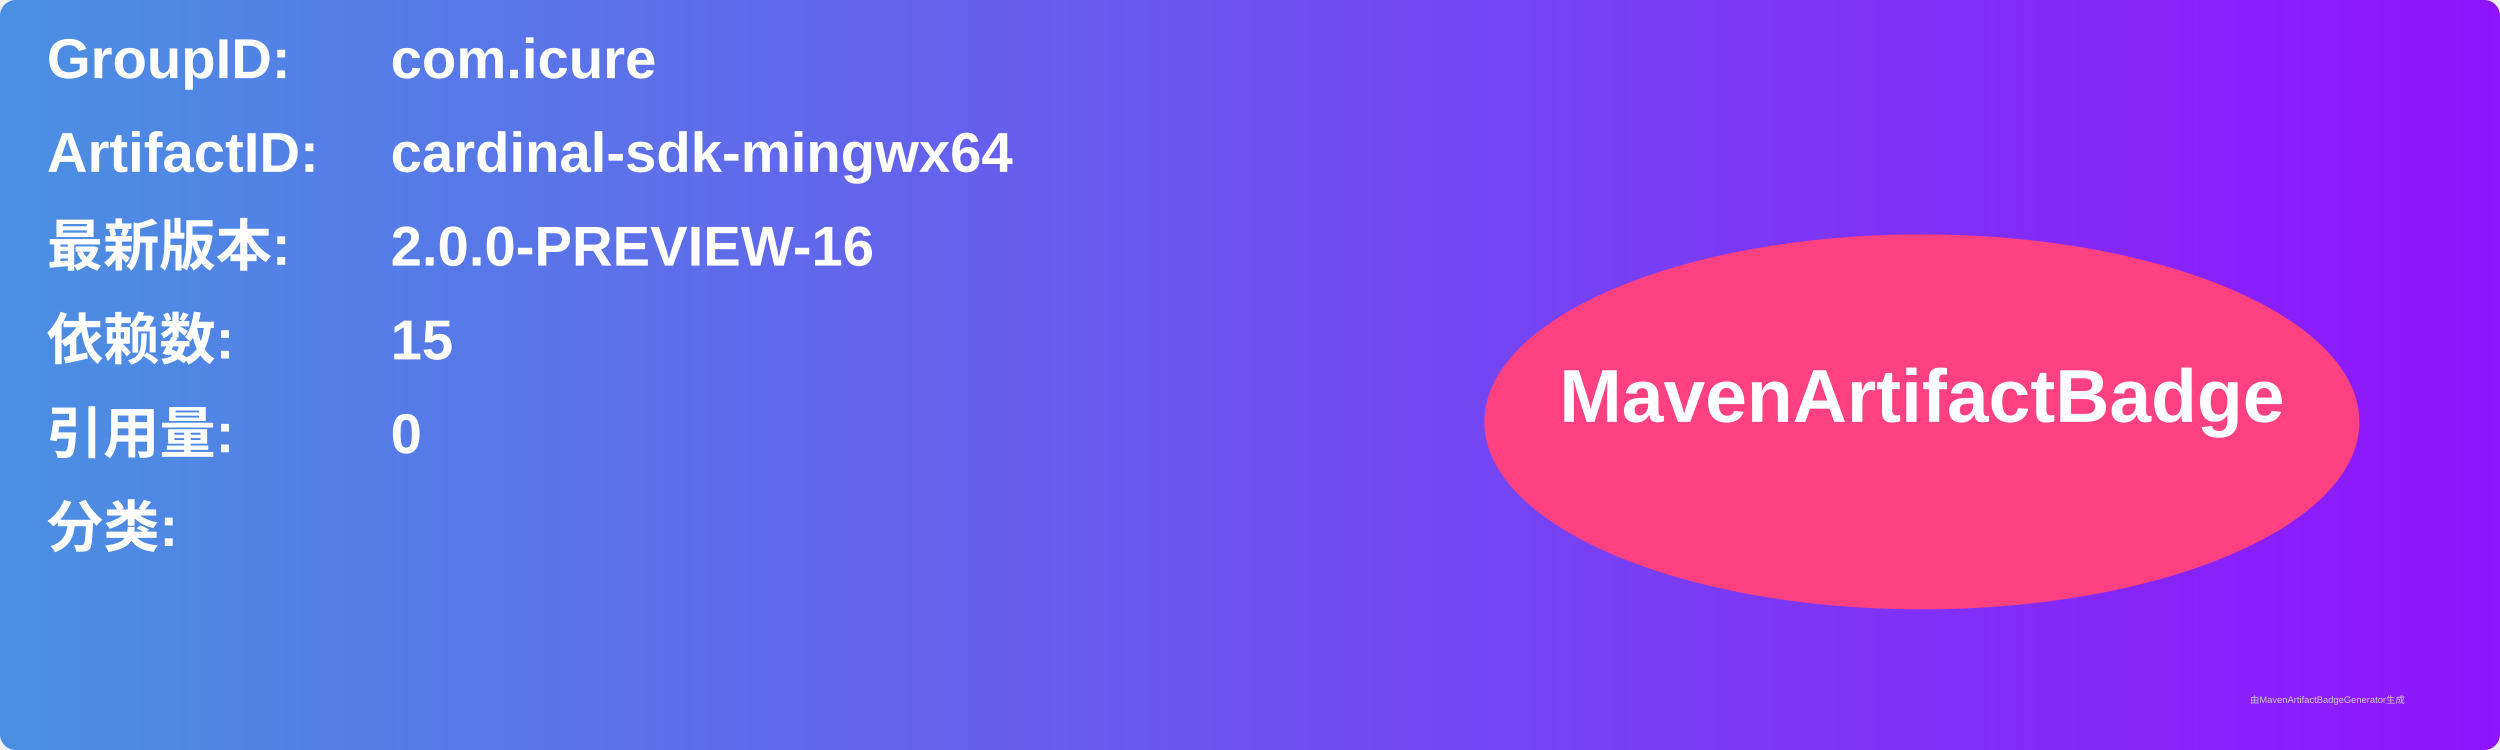
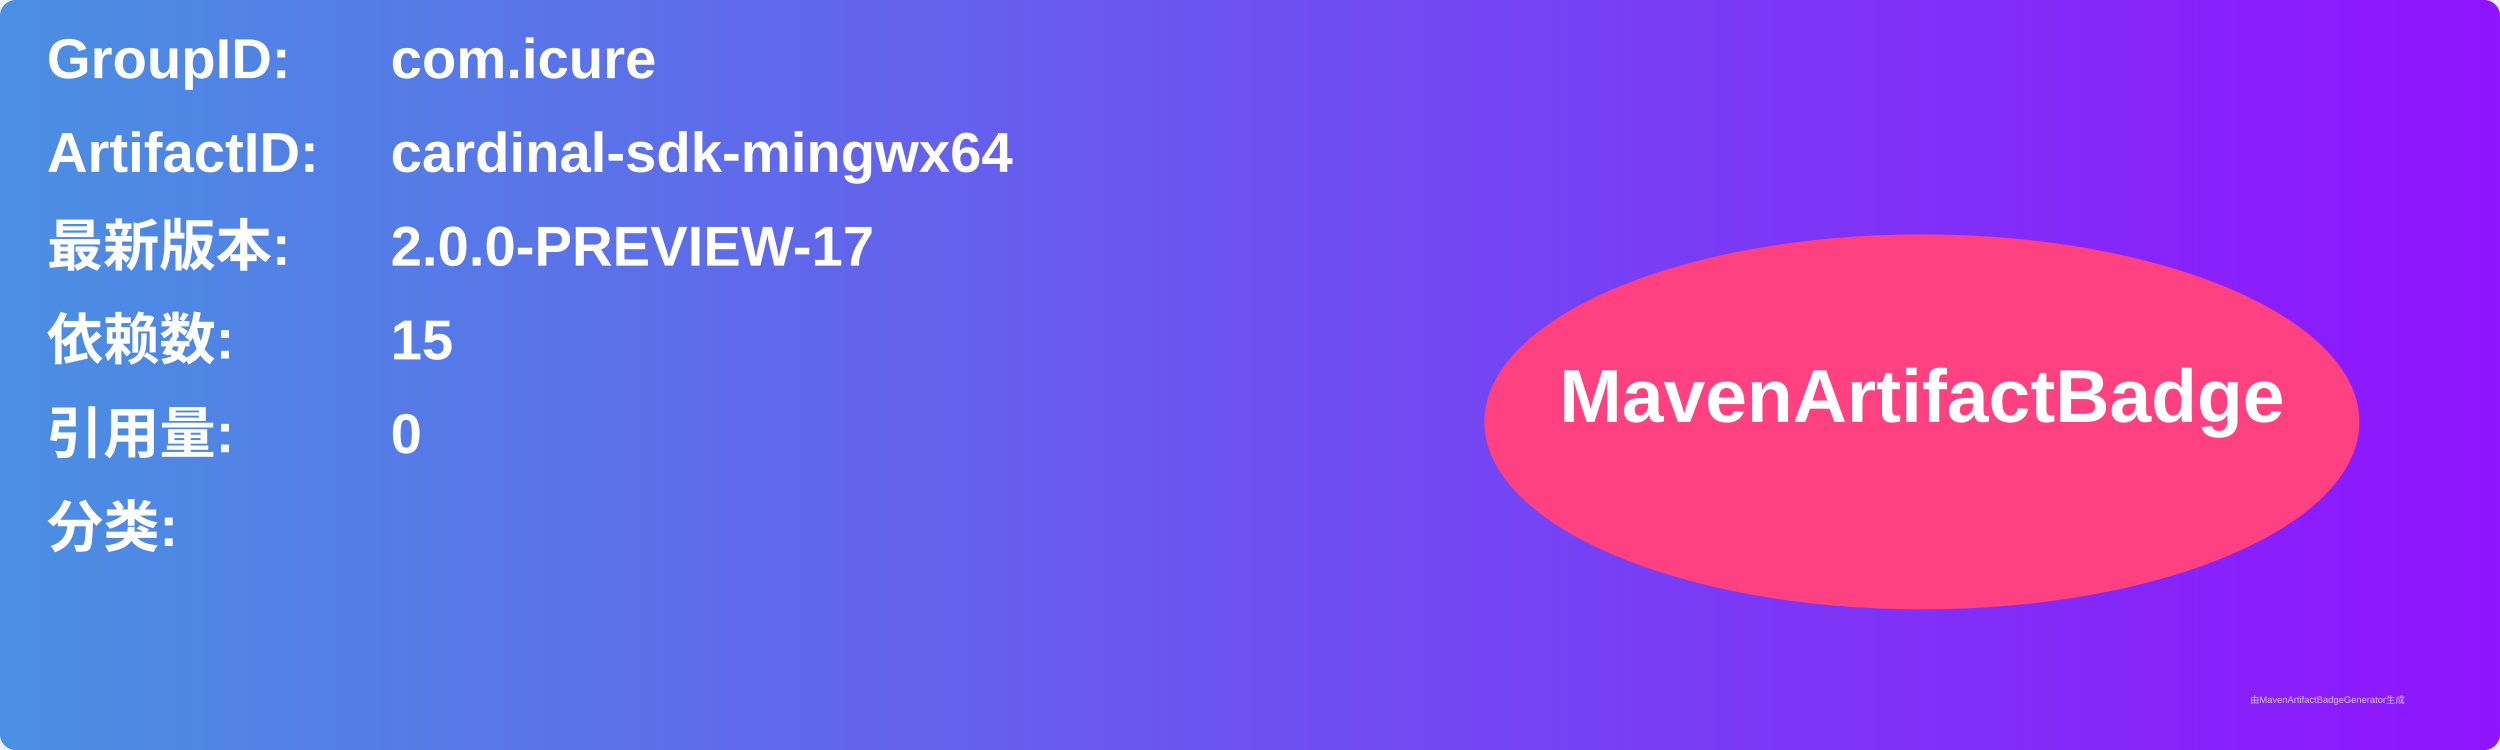
<svg xmlns="http://www.w3.org/2000/svg" width="800" height="240" viewBox="0 0 800 240">
  <linearGradient id="grad" x1="0%" y1="0%" x2="100%" y2="0%">
    <stop offset="0%" stop-color="#4a90e2" />
    <stop offset="100%" stop-color="#9013fe" />
  </linearGradient>
  <rect width="100%" height="100%" rx="5" ry="5" fill="url(#grad)" />
  <g transform="translate(15, 15)">
    <text x="0" y="10" font-family="Arial" font-size="18" fill="white" font-weight="bold" width="260">GroupID:</text>
    <text x="110" y="10" font-family="Arial" font-size="18" fill="white" font-weight="bold" width="460">com.icure</text>
    <text x="0" y="40" font-family="Arial" font-size="18" fill="white" font-weight="bold" width="260">ArtifactID:</text>
    <text x="110" y="40" font-family="Arial" font-size="18" fill="white" font-weight="bold" width="460">cardinal-sdk-mingwx64</text>
    <text x="0" y="70" font-family="Arial" font-size="18" fill="white" font-weight="bold">最新版本:</text>
    <text x="110" y="70" font-family="Arial" font-size="18" fill="white" font-weight="bold">
-       <tspan font-weight="bold">2.0.0-PREVIEW-16</tspan>
+       <tspan font-weight="bold">2.0.0-PREVIEW-17</tspan>
    </text>
    <text x="0" y="100" font-family="Arial" font-size="18" fill="white" font-weight="bold">依赖数: </text>
    <text x="110" y="100" font-family="Arial" font-size="18" fill="white">
      <tspan font-weight="bold">15</tspan>
    </text>
    <text x="0" y="130" font-family="Arial" font-size="18" fill="white" font-weight="bold">引用量: </text>
    <text x="110" y="130" font-family="Arial" font-size="18" fill="white">
      <tspan font-weight="bold">0</tspan>
    </text>
    <text x="0" y="160" font-family="Arial" font-size="18" fill="white" font-weight="bold">分类:</text>
    <text x="10" y="190" font-family="Arial" font-size="10" fill="white">
      <tspan font-weight="bold" />
    </text>
    <ellipse cx="600" cy="120" rx="140" ry="60" fill="#ff4081" />
    <text x="600" y="120" text-anchor="middle" font-family="Arial" font-size="24" fill="white" font-weight="bold">MavenArtifactBadge</text>
  </g>
  <text x="720" y="225" font-family="Arial" font-size="3" fill="#d0d0d0">由MavenArtifactBadgeGenerator生成</text>
</svg>
